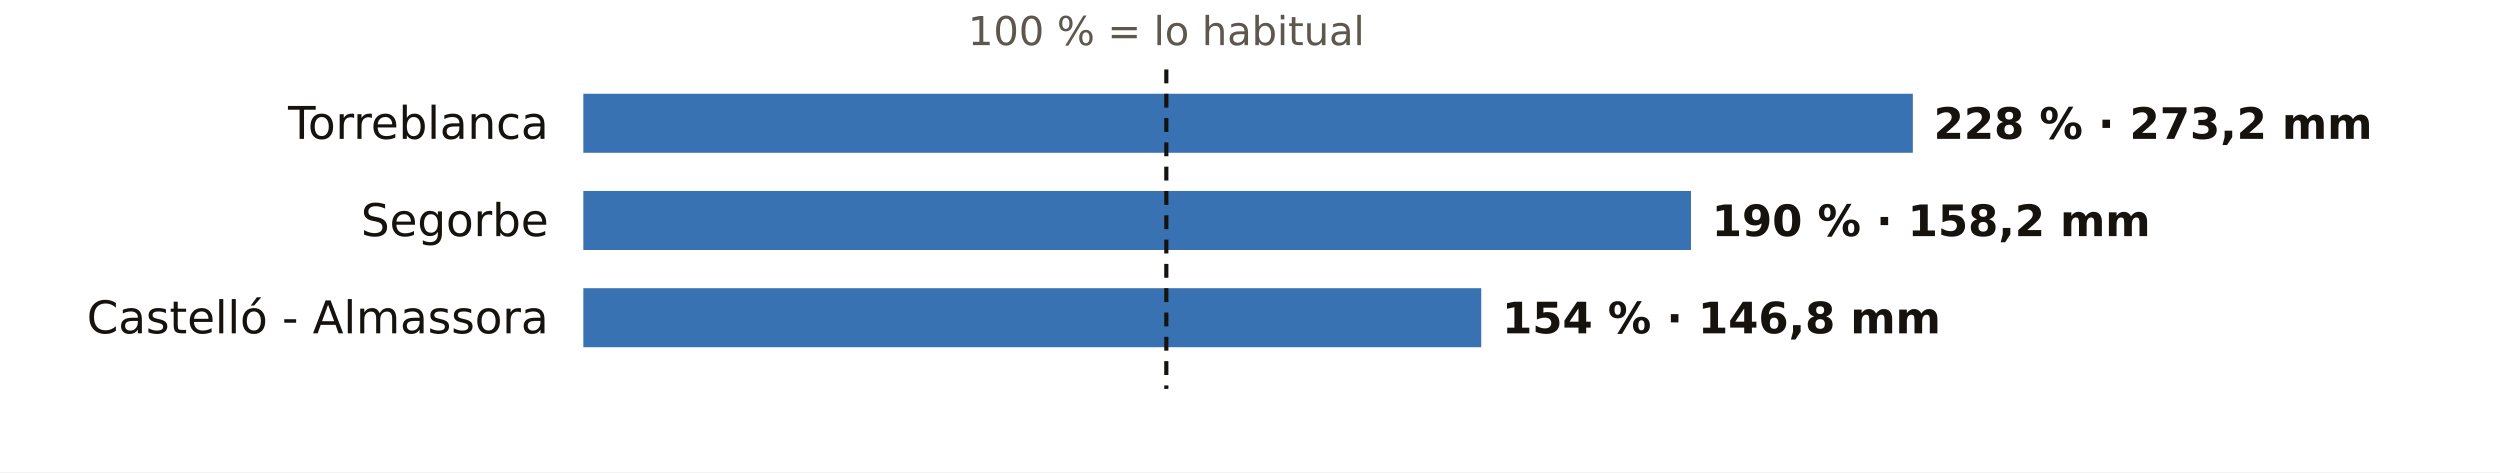
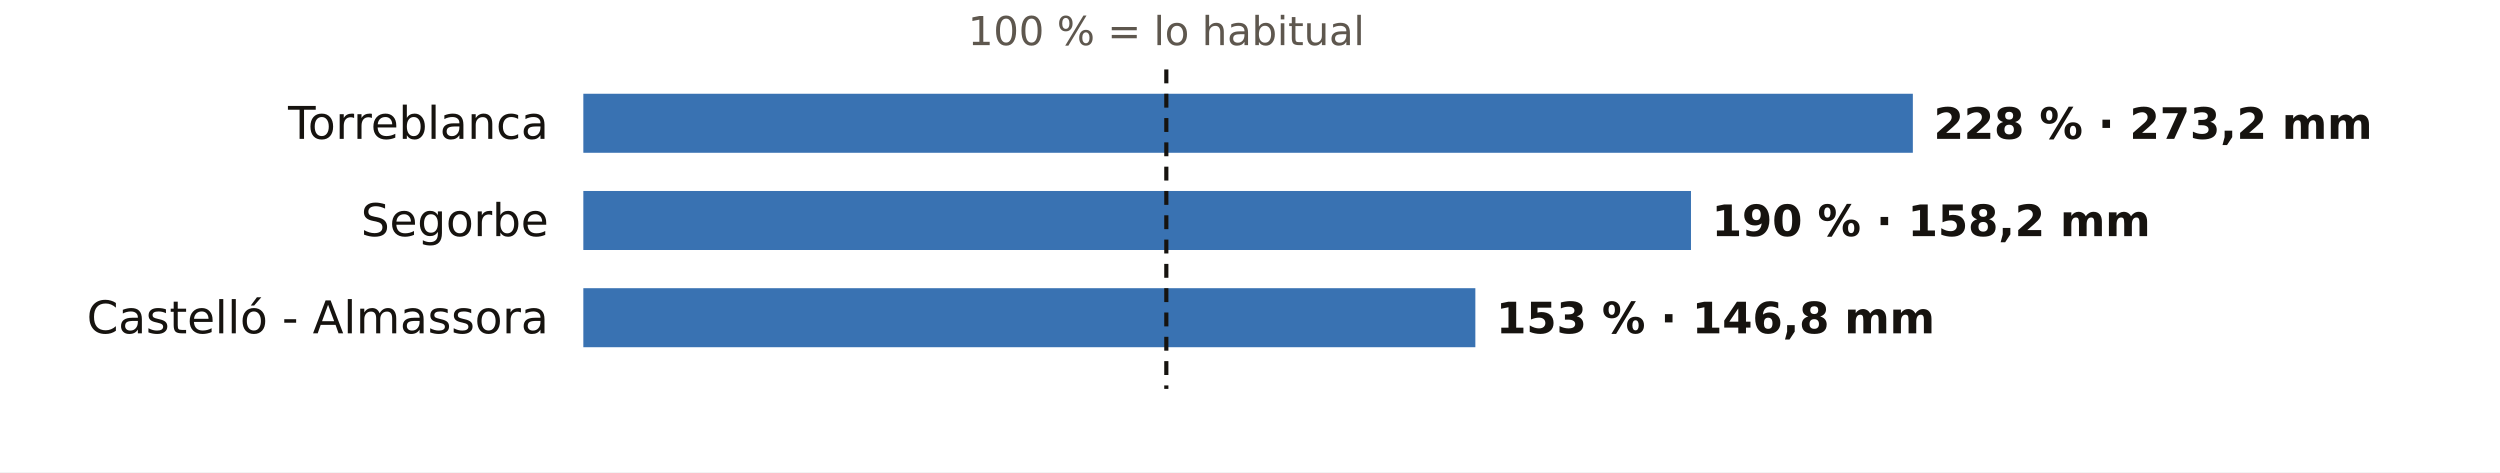
<svg xmlns="http://www.w3.org/2000/svg" viewBox="0 0 720 136" width="720" height="136" role="img" aria-label="El otoño en los pluviómetros de AEMET de Castellón: % de lo habitual">
  <rect width="720" height="136" fill="#FFFFFF" />
  <text x="335.9" y="13.0" font-size="11.5" fill="#5E574E" text-anchor="middle" font-weight="400" font-family="Public Sans, DejaVu Sans, Arial, sans-serif">100 % = lo habitual</text>
  <text x="158.0" y="40.0" font-size="13" fill="#16130F" text-anchor="end" font-weight="500" font-family="Public Sans, DejaVu Sans, Arial, sans-serif">Torreblanca</text>
  <rect x="168" y="27" width="382.9" height="17" fill="#1F5FA8" opacity="0.88" />
  <text x="556.9" y="40.0" font-size="12.5" fill="#16130F" text-anchor="start" font-weight="600" font-family="Public Sans, DejaVu Sans, Arial, sans-serif">228 % · 273,2 mm</text>
  <text x="158.0" y="68.0" font-size="13" fill="#16130F" text-anchor="end" font-weight="500" font-family="Public Sans, DejaVu Sans, Arial, sans-serif">Segorbe</text>
  <rect x="168" y="55" width="319.0" height="17" fill="#1F5FA8" opacity="0.88" />
  <text x="493.0" y="68.0" font-size="12.5" fill="#16130F" text-anchor="start" font-weight="600" font-family="Public Sans, DejaVu Sans, Arial, sans-serif">190 % · 158,2 mm</text>
  <text x="158.0" y="96.0" font-size="13" fill="#16130F" text-anchor="end" font-weight="500" font-family="Public Sans, DejaVu Sans, Arial, sans-serif">Castelló - Almassora</text>
-   <rect x="168" y="83" width="258.6" height="17" fill="#1F5FA8" opacity="0.88" />
-   <text x="432.6" y="96.0" font-size="12.5" fill="#16130F" text-anchor="start" font-weight="600" font-family="Public Sans, DejaVu Sans, Arial, sans-serif">154 % · 146,8 mm</text>
+   <rect x="168" y="83" width="256.9" height="17" fill="#1F5FA8" opacity="0.88" />
+   <text x="430.9" y="96.0" font-size="12.5" fill="#16130F" text-anchor="start" font-weight="600" font-family="Public Sans, DejaVu Sans, Arial, sans-serif">153 % · 146,8 mm</text>
  <line x1="335.9" x2="335.9" y1="20" y2="112" stroke="#16130F" stroke-width="1.2" stroke-dasharray="4 3" />
</svg>
